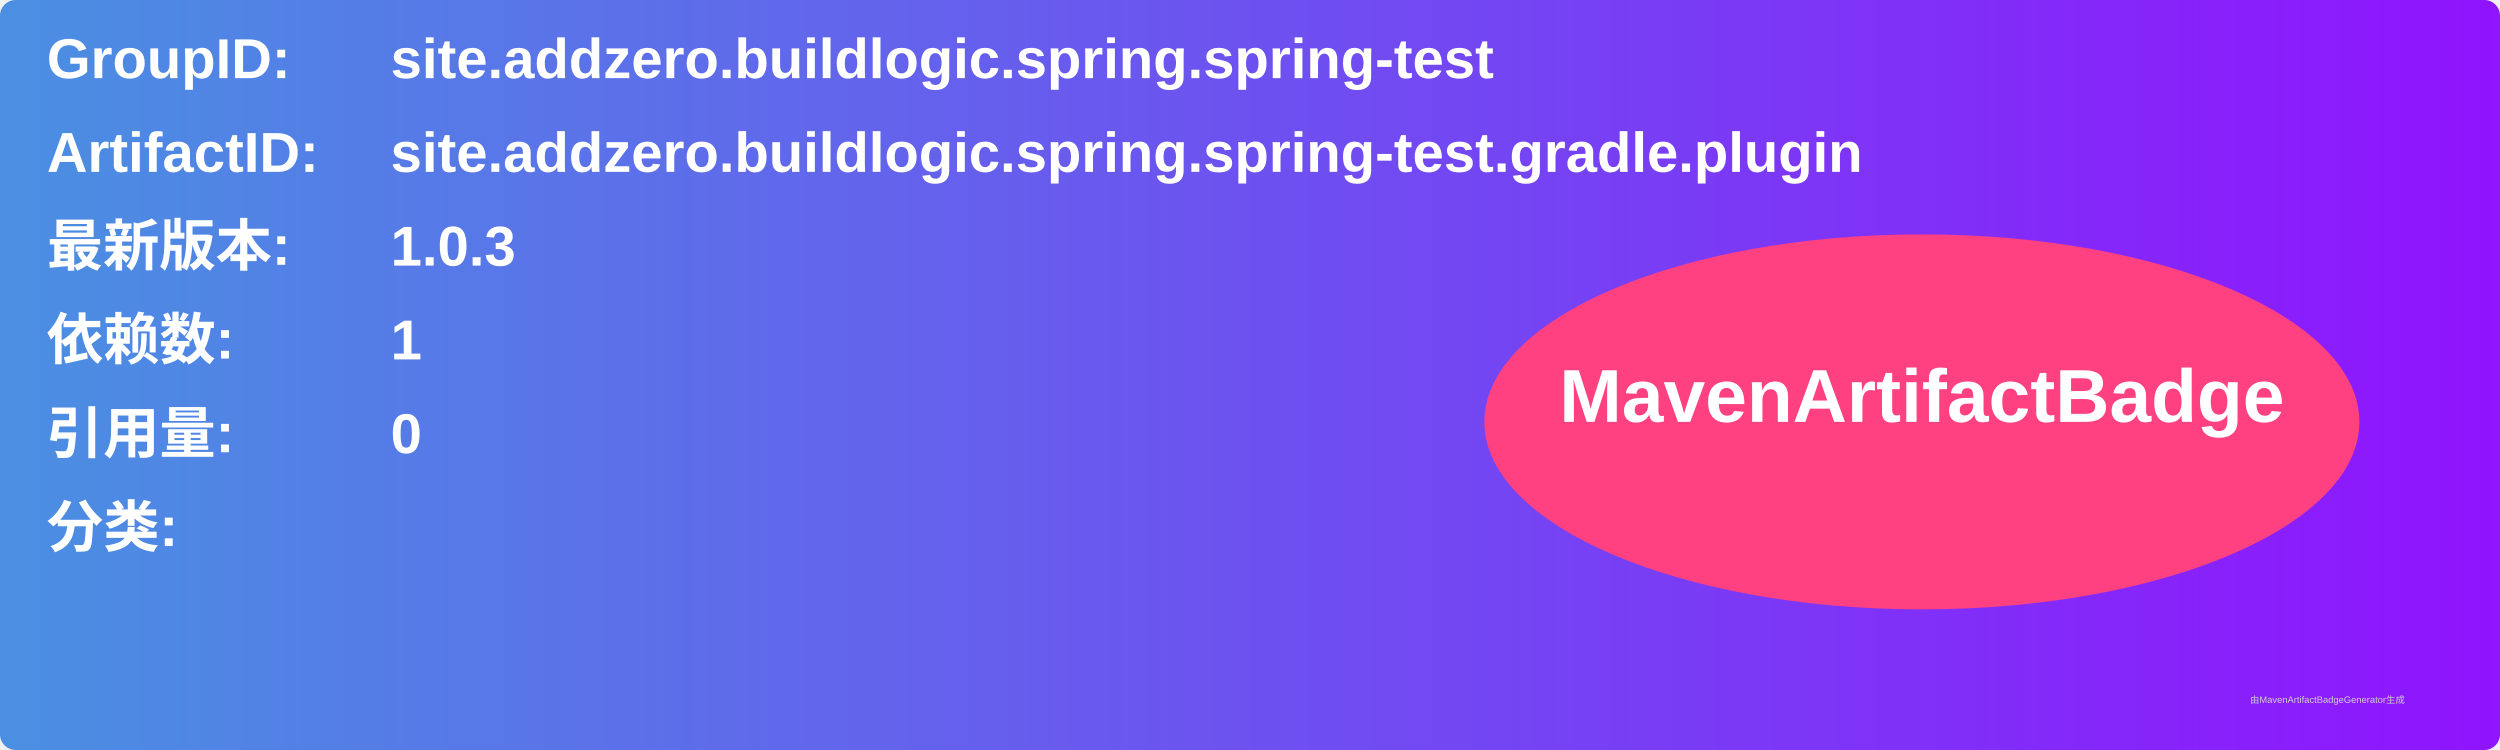
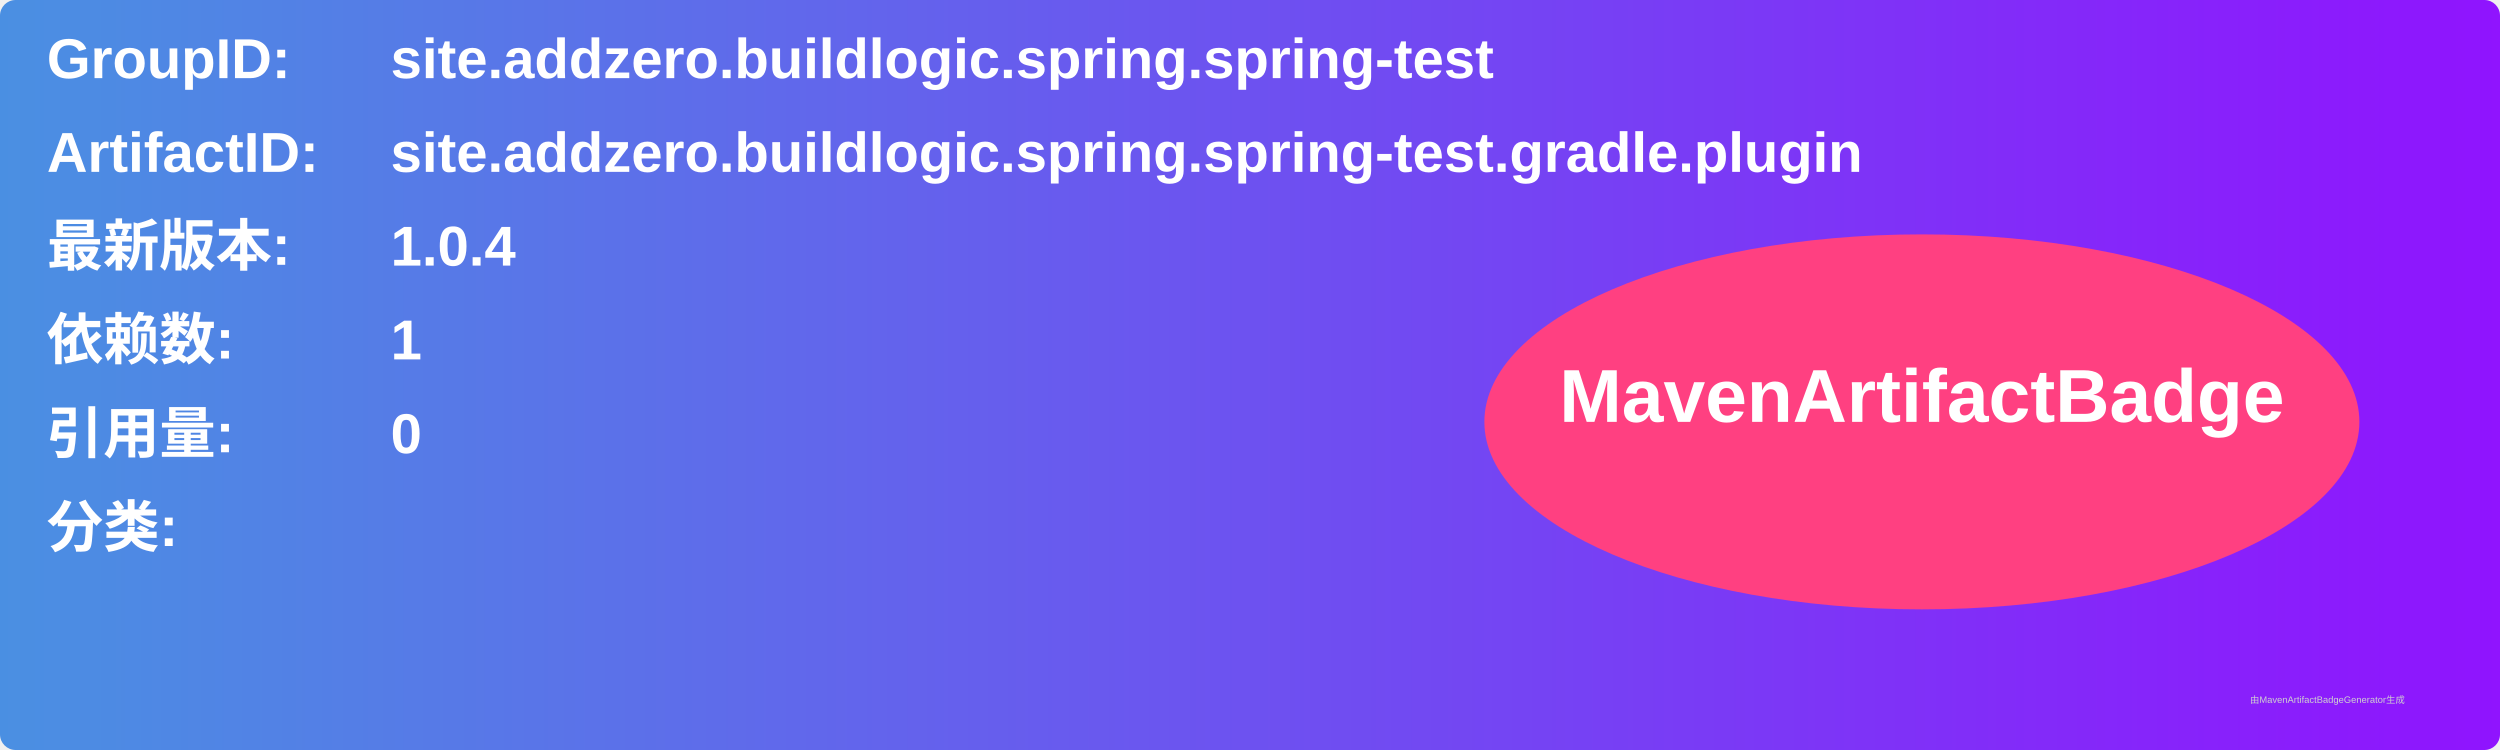
<svg xmlns="http://www.w3.org/2000/svg" width="800" height="240" viewBox="0 0 800 240">
  <linearGradient id="grad" x1="0%" y1="0%" x2="100%" y2="0%">
    <stop offset="0%" stop-color="#4a90e2" />
    <stop offset="100%" stop-color="#9013fe" />
  </linearGradient>
  <rect width="100%" height="100%" rx="5" ry="5" fill="url(#grad)" />
  <g transform="translate(15, 15)">
    <text x="0" y="10" font-family="Arial" font-size="18" fill="white" font-weight="bold" width="260">GroupID:</text>
    <text x="110" y="10" font-family="Arial" font-size="18" fill="white" font-weight="bold" width="460">site.addzero.buildlogic.spring.spring-test</text>
    <text x="0" y="40" font-family="Arial" font-size="18" fill="white" font-weight="bold" width="260">ArtifactID:</text>
    <text x="110" y="40" font-family="Arial" font-size="18" fill="white" font-weight="bold" width="460">site.addzero.buildlogic.spring.spring-test.gradle.plugin</text>
    <text x="0" y="70" font-family="Arial" font-size="18" fill="white" font-weight="bold">最新版本:</text>
    <text x="110" y="70" font-family="Arial" font-size="18" fill="white" font-weight="bold">
-       <tspan font-weight="bold">1.0.3</tspan>
+       <tspan font-weight="bold">1.0.4</tspan>
    </text>
    <text x="0" y="100" font-family="Arial" font-size="18" fill="white" font-weight="bold">依赖数: </text>
    <text x="110" y="100" font-family="Arial" font-size="18" fill="white">
      <tspan font-weight="bold">1</tspan>
    </text>
    <text x="0" y="130" font-family="Arial" font-size="18" fill="white" font-weight="bold">引用量: </text>
    <text x="110" y="130" font-family="Arial" font-size="18" fill="white">
      <tspan font-weight="bold">0</tspan>
    </text>
    <text x="0" y="160" font-family="Arial" font-size="18" fill="white" font-weight="bold">分类:</text>
    <text x="10" y="190" font-family="Arial" font-size="10" fill="white">
      <tspan font-weight="bold" />
    </text>
    <ellipse cx="600" cy="120" rx="140" ry="60" fill="#ff4081" />
    <text x="600" y="120" text-anchor="middle" font-family="Arial" font-size="24" fill="white" font-weight="bold">MavenArtifactBadge</text>
  </g>
  <text x="720" y="225" font-family="Arial" font-size="3" fill="#d0d0d0">由MavenArtifactBadgeGenerator生成</text>
</svg>
